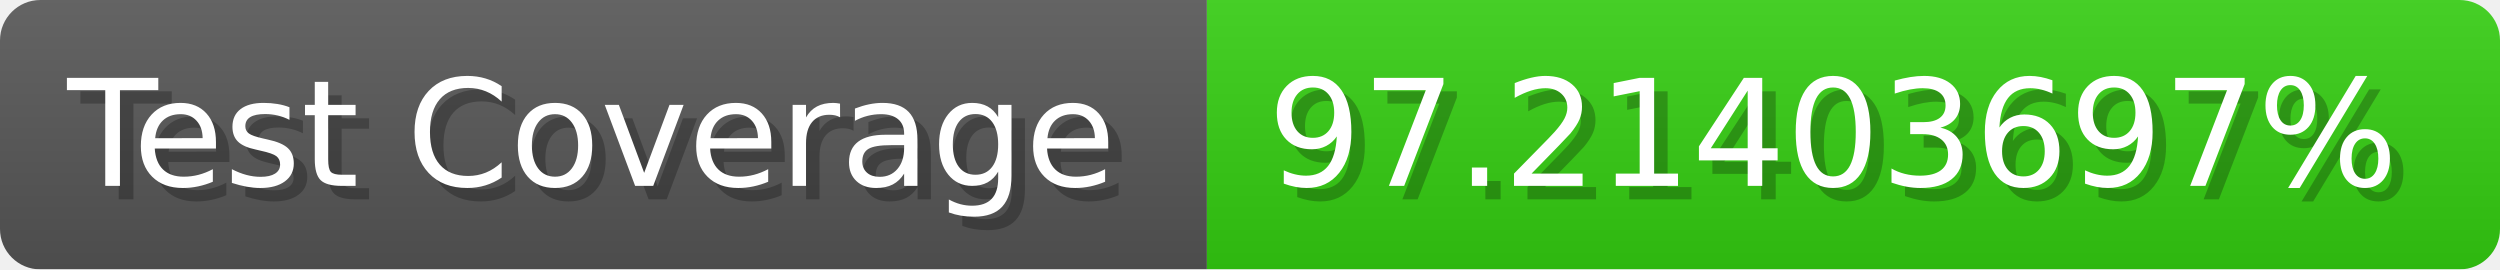
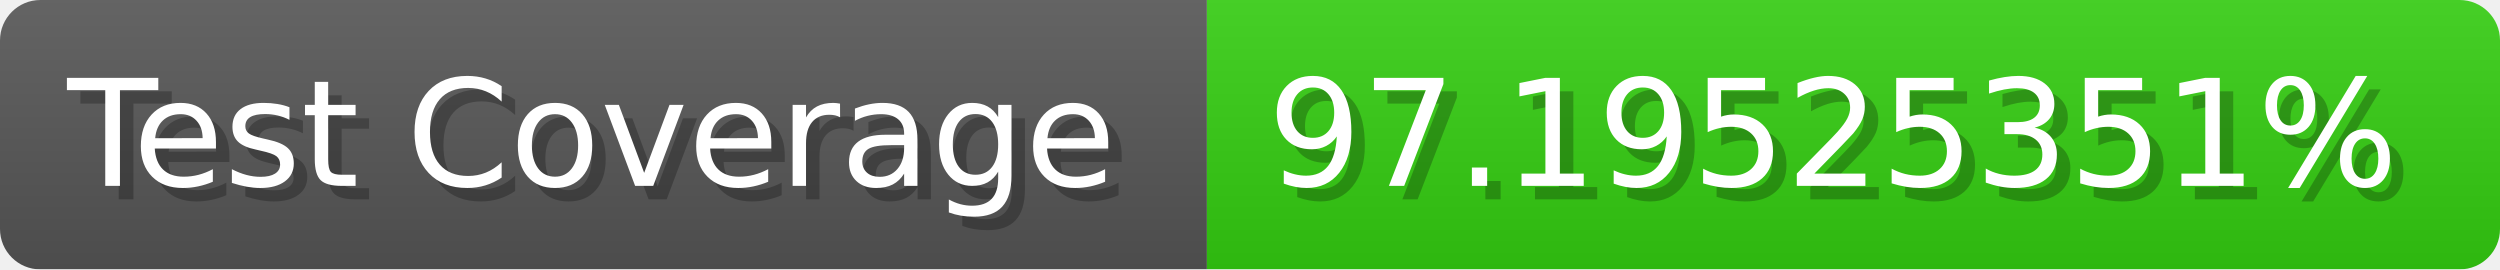
- <svg xmlns="http://www.w3.org/2000/svg" width="185.6" height="20" viewBox="0 0 1856 200" role="img" aria-label="Test Coverage: 97.21403697%">
+ <svg xmlns="http://www.w3.org/2000/svg" width="185.6" height="20" viewBox="0 0 1856 200" role="img" aria-label="Test Coverage: 97.19525351%">
  <linearGradient id="a" x2="0" y2="100%">
    <stop offset="0" stop-opacity=".1" stop-color="#EEE" />
    <stop offset="1" stop-opacity=".1" />
  </linearGradient>
  <mask id="m">
    <rect width="1856" height="200" rx="30" fill="#FFF" />
  </mask>
  <g mask="url(#m)">
    <rect width="896" height="200" fill="#555" />
    <rect width="960" height="200" fill="#3C1" x="896" />
    <rect width="1856" height="200" fill="url(#a)" />
  </g>
  <g aria-hidden="true" fill="#fff" text-anchor="start" font-family="Verdana,DejaVu Sans,sans-serif" font-size="110">
    <text x="60" y="148" textLength="796" fill="#000" opacity="0.25">Test Coverage</text>
    <text x="50" y="138" textLength="796">Test Coverage</text>
-     <text x="951" y="148" textLength="860" fill="#000" opacity="0.25">97.21403697%</text>
-     <text x="941" y="138" textLength="860">97.21403697%</text>
+     <text x="951" y="148" textLength="860" fill="#000" opacity="0.25">97.19525351%</text>
+     <text x="941" y="138" textLength="860">97.19525351%</text>
  </g>
</svg>
